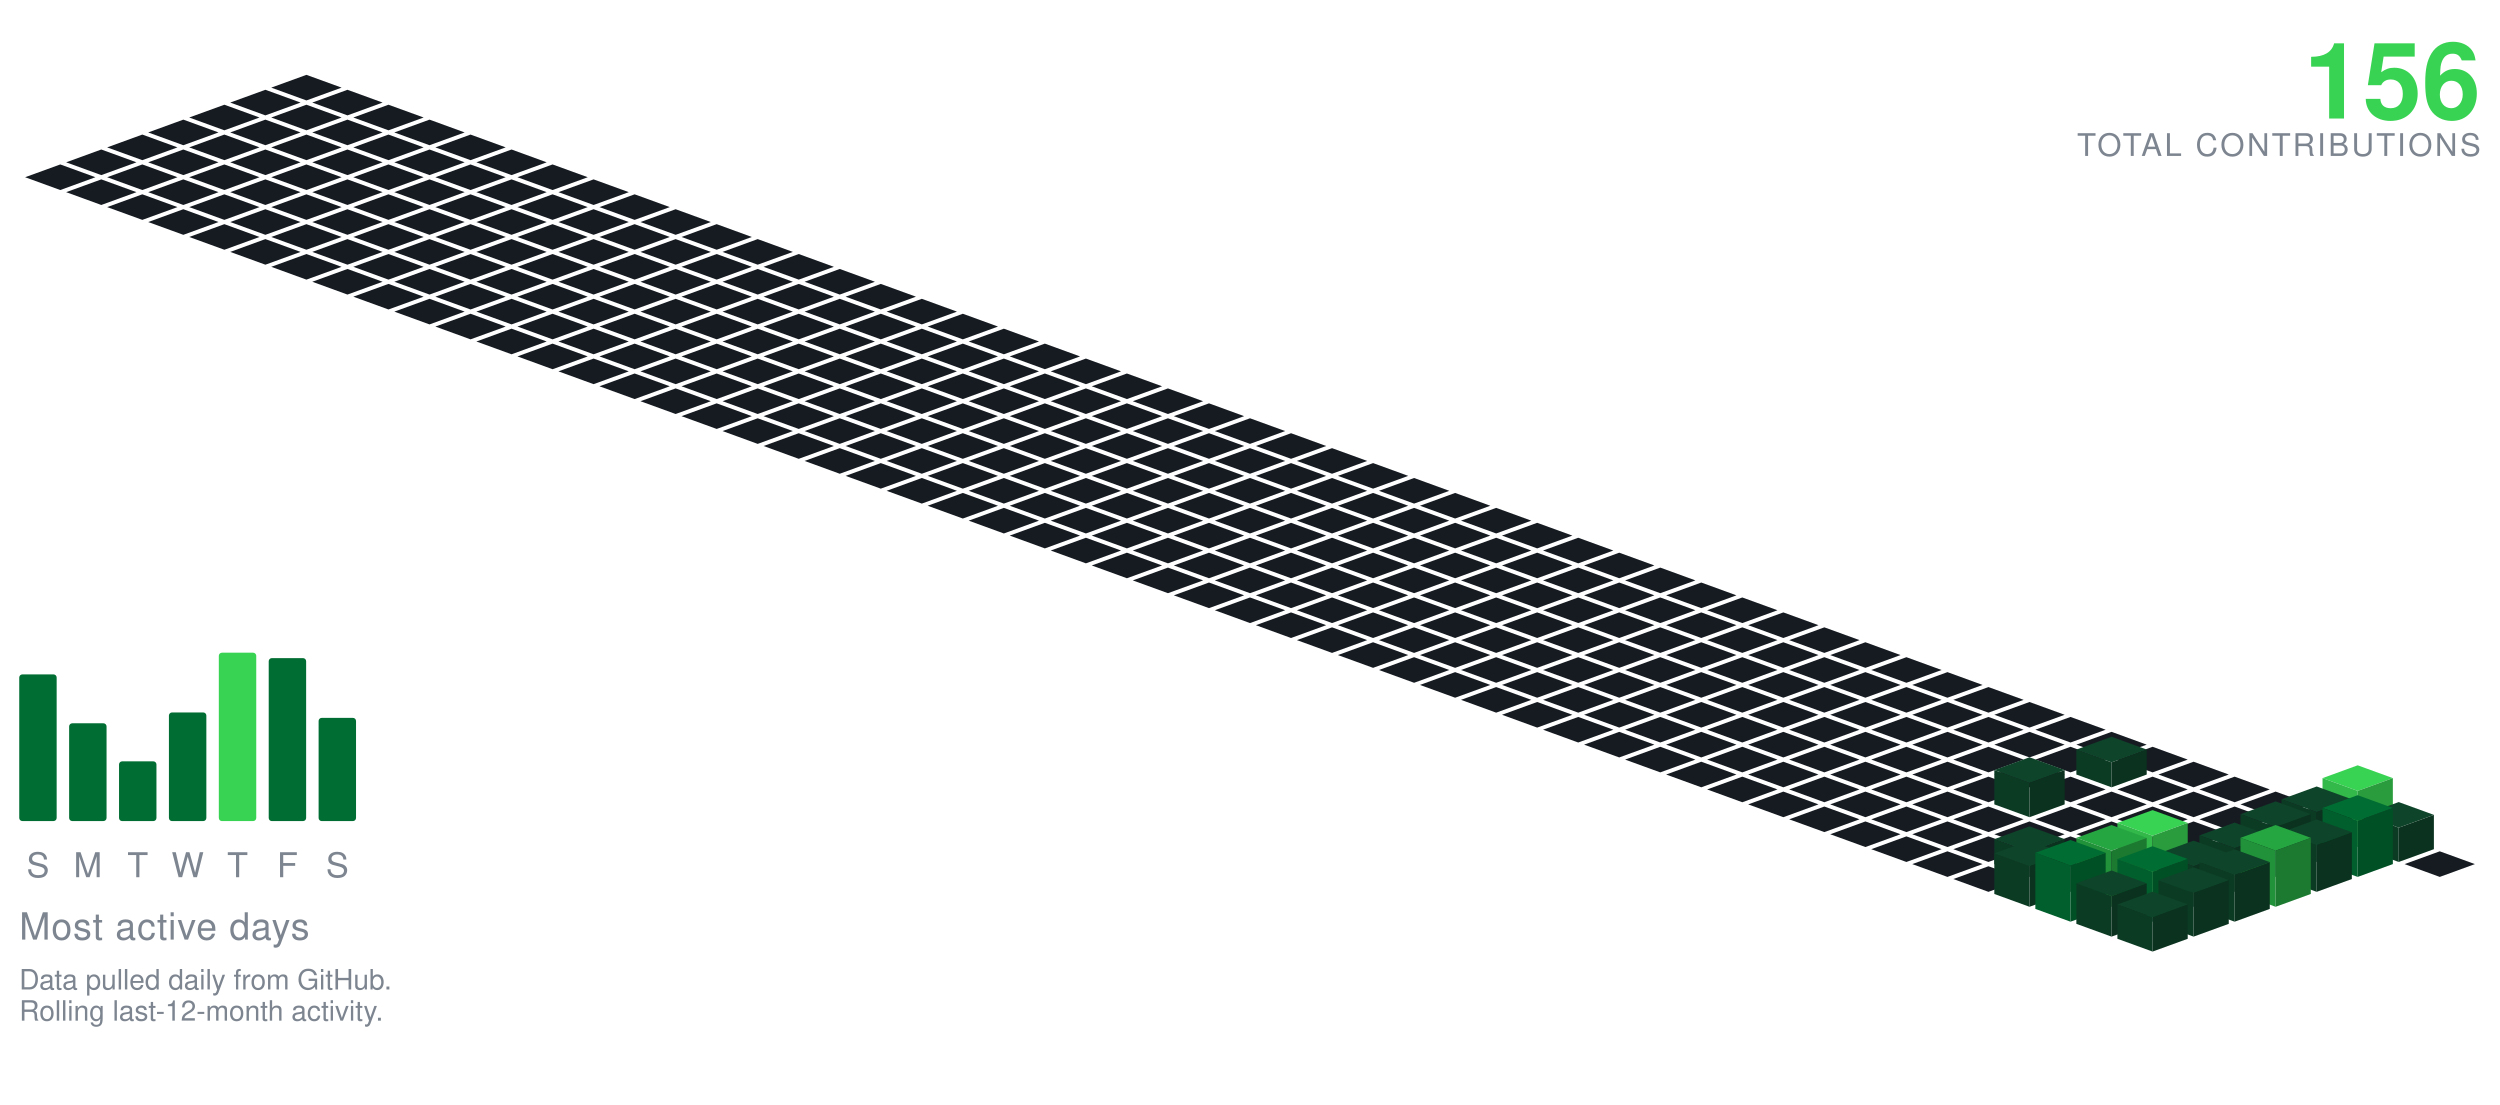
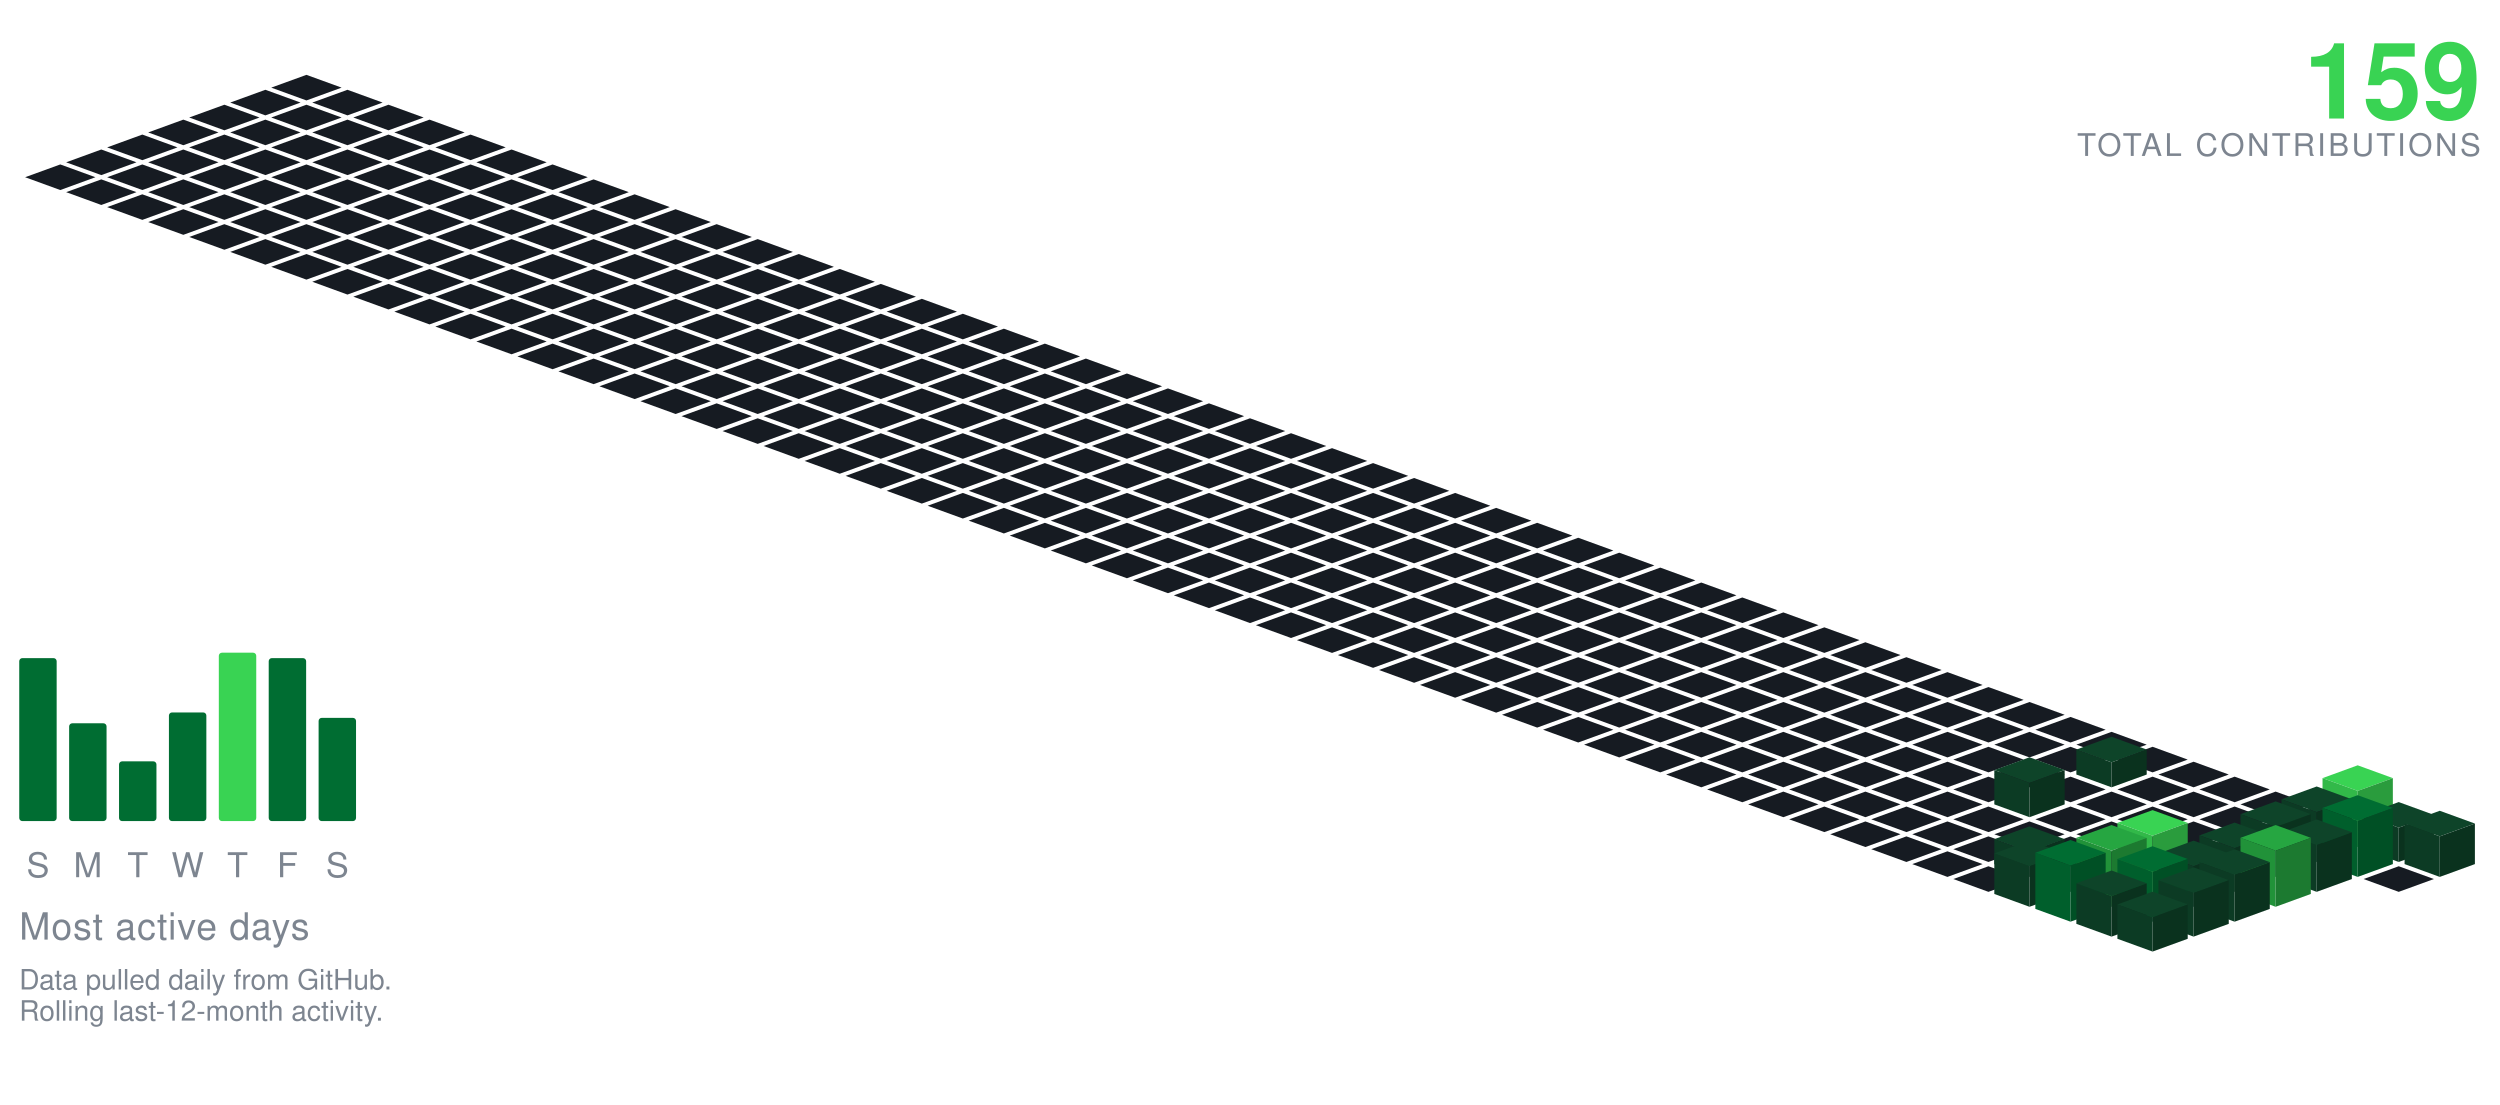
<svg xmlns="http://www.w3.org/2000/svg" viewBox="-98.09 -24.00 801.34 354.30" width="801" height="354">
  <polygon points="0.00,0.00 11.28,4.10 0.00,8.21 -11.28,4.10" fill="#161b22" />
  <polygon points="-13.16,4.79 -1.88,8.89 -13.16,13.00 -24.43,8.89" fill="#161b22" />
  <polygon points="13.16,4.79 24.43,8.89 13.16,13.00 1.88,8.89" fill="#161b22" />
  <polygon points="-26.31,9.58 -15.04,13.68 -26.31,17.79 -37.59,13.68" fill="#161b22" />
  <polygon points="0.00,9.58 11.28,13.68 0.00,17.79 -11.28,13.68" fill="#161b22" />
  <polygon points="26.31,9.58 37.59,13.68 26.31,17.79 15.04,13.68" fill="#161b22" />
  <polygon points="-39.47,14.36 -28.19,18.47 -39.47,22.57 -50.74,18.47" fill="#161b22" />
  <polygon points="-13.16,14.36 -1.88,18.47 -13.16,22.57 -24.43,18.47" fill="#161b22" />
  <polygon points="13.16,14.36 24.43,18.47 13.16,22.57 1.88,18.47" fill="#161b22" />
  <polygon points="39.47,14.36 50.74,18.47 39.47,22.57 28.19,18.47" fill="#161b22" />
  <polygon points="-52.62,19.15 -41.35,23.26 -52.62,27.36 -63.90,23.26" fill="#161b22" />
  <polygon points="-26.31,19.15 -15.04,23.26 -26.31,27.36 -37.59,23.26" fill="#161b22" />
  <polygon points="0.00,19.15 11.28,23.26 0.00,27.36 -11.28,23.26" fill="#161b22" />
  <polygon points="26.31,19.15 37.59,23.26 26.31,27.36 15.04,23.26" fill="#161b22" />
  <polygon points="52.62,19.15 63.90,23.26 52.62,27.36 41.35,23.26" fill="#161b22" />
  <polygon points="-65.78,23.94 -54.50,28.05 -65.78,32.15 -77.05,28.05" fill="#161b22" />
  <polygon points="-39.47,23.94 -28.19,28.05 -39.47,32.15 -50.74,28.05" fill="#161b22" />
  <polygon points="-13.16,23.94 -1.88,28.05 -13.16,32.15 -24.43,28.05" fill="#161b22" />
  <polygon points="13.16,23.94 24.43,28.05 13.16,32.15 1.88,28.05" fill="#161b22" />
  <polygon points="39.47,23.94 50.74,28.05 39.47,32.15 28.19,28.05" fill="#161b22" />
  <polygon points="65.78,23.94 77.05,28.05 65.78,32.15 54.50,28.05" fill="#161b22" />
  <polygon points="-78.93,28.73 -67.66,32.83 -78.93,36.94 -90.21,32.83" fill="#161b22" />
  <polygon points="-52.62,28.73 -41.35,32.83 -52.62,36.94 -63.90,32.83" fill="#161b22" />
  <polygon points="-26.31,28.73 -15.04,32.83 -26.31,36.94 -37.59,32.83" fill="#161b22" />
  <polygon points="0.00,28.73 11.28,32.83 0.00,36.94 -11.28,32.83" fill="#161b22" />
  <polygon points="26.31,28.73 37.59,32.83 26.31,36.94 15.04,32.83" fill="#161b22" />
  <polygon points="52.62,28.73 63.90,32.83 52.62,36.94 41.35,32.83" fill="#161b22" />
  <polygon points="78.93,28.73 90.21,32.83 78.93,36.94 67.66,32.83" fill="#161b22" />
  <polygon points="-65.78,33.52 -54.50,37.62 -65.78,41.73 -77.05,37.62" fill="#161b22" />
  <polygon points="-39.47,33.52 -28.19,37.62 -39.47,41.73 -50.74,37.62" fill="#161b22" />
  <polygon points="-13.16,33.52 -1.88,37.62 -13.16,41.73 -24.43,37.62" fill="#161b22" />
  <polygon points="13.16,33.52 24.43,37.62 13.16,41.73 1.88,37.62" fill="#161b22" />
  <polygon points="39.47,33.52 50.74,37.62 39.47,41.73 28.19,37.62" fill="#161b22" />
  <polygon points="65.78,33.52 77.05,37.62 65.78,41.73 54.50,37.62" fill="#161b22" />
  <polygon points="92.09,33.52 103.37,37.62 92.09,41.73 80.81,37.62" fill="#161b22" />
  <polygon points="-52.62,38.31 -41.35,42.41 -52.62,46.51 -63.90,42.41" fill="#161b22" />
  <polygon points="-26.31,38.31 -15.04,42.41 -26.31,46.51 -37.59,42.41" fill="#161b22" />
  <polygon points="0.00,38.31 11.28,42.41 0.00,46.51 -11.28,42.41" fill="#161b22" />
  <polygon points="26.31,38.31 37.59,42.41 26.31,46.51 15.04,42.41" fill="#161b22" />
  <polygon points="52.62,38.31 63.90,42.41 52.62,46.51 41.35,42.41" fill="#161b22" />
  <polygon points="78.93,38.31 90.21,42.41 78.93,46.51 67.66,42.41" fill="#161b22" />
  <polygon points="105.25,38.31 116.52,42.41 105.25,46.51 93.97,42.41" fill="#161b22" />
  <polygon points="-39.47,43.09 -28.19,47.20 -39.47,51.30 -50.74,47.20" fill="#161b22" />
  <polygon points="-13.16,43.09 -1.88,47.20 -13.16,51.30 -24.43,47.20" fill="#161b22" />
  <polygon points="13.16,43.09 24.43,47.20 13.16,51.30 1.88,47.20" fill="#161b22" />
  <polygon points="39.47,43.09 50.74,47.20 39.47,51.30 28.19,47.20" fill="#161b22" />
  <polygon points="65.78,43.09 77.05,47.20 65.78,51.30 54.50,47.20" fill="#161b22" />
  <polygon points="92.09,43.09 103.37,47.20 92.09,51.30 80.81,47.20" fill="#161b22" />
  <polygon points="118.40,43.09 129.68,47.20 118.40,51.30 107.12,47.20" fill="#161b22" />
  <polygon points="-26.31,47.88 -15.04,51.99 -26.31,56.09 -37.59,51.99" fill="#161b22" />
  <polygon points="0.00,47.88 11.28,51.99 0.00,56.09 -11.28,51.99" fill="#161b22" />
  <polygon points="26.31,47.88 37.59,51.99 26.31,56.09 15.04,51.99" fill="#161b22" />
  <polygon points="52.62,47.88 63.90,51.99 52.62,56.09 41.35,51.99" fill="#161b22" />
  <polygon points="78.93,47.88 90.21,51.99 78.93,56.09 67.66,51.99" fill="#161b22" />
  <polygon points="105.25,47.88 116.52,51.99 105.25,56.09 93.97,51.99" fill="#161b22" />
  <polygon points="131.56,47.88 142.83,51.99 131.56,56.09 120.28,51.99" fill="#161b22" />
  <polygon points="-13.16,52.67 -1.88,56.78 -13.16,60.88 -24.43,56.78" fill="#161b22" />
  <polygon points="13.16,52.67 24.43,56.78 13.16,60.88 1.88,56.78" fill="#161b22" />
  <polygon points="39.47,52.67 50.74,56.78 39.47,60.88 28.19,56.78" fill="#161b22" />
  <polygon points="65.78,52.67 77.05,56.78 65.78,60.88 54.50,56.78" fill="#161b22" />
  <polygon points="92.09,52.67 103.37,56.78 92.09,60.88 80.81,56.78" fill="#161b22" />
  <polygon points="118.40,52.67 129.68,56.78 118.40,60.88 107.12,56.78" fill="#161b22" />
  <polygon points="144.71,52.67 155.99,56.78 144.71,60.88 133.44,56.78" fill="#161b22" />
  <polygon points="0.00,57.46 11.28,61.56 0.00,65.67 -11.28,61.56" fill="#161b22" />
  <polygon points="26.31,57.46 37.59,61.56 26.31,65.67 15.04,61.56" fill="#161b22" />
  <polygon points="52.62,57.46 63.90,61.56 52.62,65.67 41.35,61.56" fill="#161b22" />
  <polygon points="78.93,57.46 90.21,61.56 78.93,65.67 67.66,61.56" fill="#161b22" />
  <polygon points="105.25,57.46 116.52,61.56 105.25,65.67 93.97,61.56" fill="#161b22" />
  <polygon points="131.56,57.46 142.83,61.56 131.56,65.67 120.28,61.56" fill="#161b22" />
  <polygon points="157.87,57.46 169.14,61.56 157.87,65.67 146.59,61.56" fill="#161b22" />
  <polygon points="13.16,62.25 24.43,66.35 13.16,70.46 1.88,66.35" fill="#161b22" />
  <polygon points="39.47,62.25 50.74,66.35 39.47,70.46 28.19,66.35" fill="#161b22" />
  <polygon points="65.78,62.25 77.05,66.35 65.78,70.46 54.50,66.35" fill="#161b22" />
  <polygon points="92.09,62.25 103.37,66.35 92.09,70.46 80.81,66.35" fill="#161b22" />
  <polygon points="118.40,62.25 129.68,66.35 118.40,70.46 107.12,66.35" fill="#161b22" />
  <polygon points="144.71,62.25 155.99,66.35 144.71,70.46 133.44,66.35" fill="#161b22" />
  <polygon points="171.02,62.25 182.30,66.35 171.02,70.46 159.75,66.35" fill="#161b22" />
  <polygon points="26.31,67.04 37.59,71.14 26.31,75.24 15.04,71.14" fill="#161b22" />
  <polygon points="52.62,67.04 63.90,71.14 52.62,75.24 41.35,71.14" fill="#161b22" />
  <polygon points="78.93,67.04 90.21,71.14 78.93,75.24 67.66,71.14" fill="#161b22" />
  <polygon points="105.25,67.04 116.52,71.14 105.25,75.24 93.97,71.14" fill="#161b22" />
  <polygon points="131.56,67.04 142.83,71.14 131.56,75.24 120.28,71.14" fill="#161b22" />
  <polygon points="157.87,67.04 169.14,71.14 157.87,75.24 146.59,71.14" fill="#161b22" />
  <polygon points="184.18,67.04 195.46,71.14 184.18,75.24 172.90,71.14" fill="#161b22" />
  <polygon points="39.47,71.82 50.74,75.93 39.47,80.03 28.19,75.93" fill="#161b22" />
  <polygon points="65.78,71.82 77.05,75.93 65.78,80.03 54.50,75.93" fill="#161b22" />
  <polygon points="92.09,71.82 103.37,75.93 92.09,80.03 80.81,75.93" fill="#161b22" />
  <polygon points="118.40,71.82 129.68,75.93 118.40,80.03 107.12,75.93" fill="#161b22" />
  <polygon points="144.71,71.82 155.99,75.93 144.71,80.03 133.44,75.93" fill="#161b22" />
  <polygon points="171.02,71.82 182.30,75.93 171.02,80.03 159.75,75.93" fill="#161b22" />
  <polygon points="197.34,71.82 208.61,75.93 197.34,80.03 186.06,75.93" fill="#161b22" />
  <polygon points="52.62,76.61 63.90,80.72 52.62,84.82 41.35,80.72" fill="#161b22" />
  <polygon points="78.93,76.61 90.21,80.72 78.93,84.82 67.66,80.72" fill="#161b22" />
  <polygon points="105.25,76.61 116.52,80.72 105.25,84.82 93.97,80.72" fill="#161b22" />
  <polygon points="131.56,76.61 142.83,80.72 131.56,84.82 120.28,80.72" fill="#161b22" />
  <polygon points="157.87,76.61 169.14,80.72 157.87,84.82 146.59,80.72" fill="#161b22" />
  <polygon points="184.18,76.61 195.46,80.72 184.18,84.82 172.90,80.72" fill="#161b22" />
  <polygon points="210.49,76.61 221.77,80.72 210.49,84.82 199.21,80.72" fill="#161b22" />
  <polygon points="65.78,81.40 77.05,85.51 65.78,89.61 54.50,85.51" fill="#161b22" />
  <polygon points="92.09,81.40 103.37,85.51 92.09,89.61 80.81,85.51" fill="#161b22" />
  <polygon points="118.40,81.40 129.68,85.51 118.40,89.61 107.12,85.51" fill="#161b22" />
  <polygon points="144.71,81.40 155.99,85.51 144.71,89.61 133.44,85.51" fill="#161b22" />
  <polygon points="171.02,81.40 182.30,85.51 171.02,89.61 159.75,85.51" fill="#161b22" />
  <polygon points="197.34,81.40 208.61,85.51 197.34,89.61 186.06,85.51" fill="#161b22" />
  <polygon points="223.65,81.40 234.92,85.51 223.65,89.61 212.37,85.51" fill="#161b22" />
  <polygon points="78.93,86.19 90.21,90.29 78.93,94.40 67.66,90.29" fill="#161b22" />
  <polygon points="105.25,86.19 116.52,90.29 105.25,94.40 93.97,90.29" fill="#161b22" />
  <polygon points="131.56,86.19 142.83,90.29 131.56,94.40 120.28,90.29" fill="#161b22" />
  <polygon points="157.87,86.19 169.14,90.29 157.87,94.40 146.59,90.29" fill="#161b22" />
  <polygon points="184.18,86.19 195.46,90.29 184.18,94.40 172.90,90.29" fill="#161b22" />
  <polygon points="210.49,86.19 221.77,90.29 210.49,94.40 199.21,90.29" fill="#161b22" />
  <polygon points="236.80,86.19 248.08,90.29 236.80,94.40 225.53,90.29" fill="#161b22" />
  <polygon points="92.09,90.98 103.37,95.08 92.09,99.19 80.81,95.08" fill="#161b22" />
  <polygon points="118.40,90.98 129.68,95.08 118.40,99.19 107.12,95.08" fill="#161b22" />
  <polygon points="144.71,90.98 155.99,95.08 144.71,99.19 133.44,95.08" fill="#161b22" />
  <polygon points="171.02,90.98 182.30,95.08 171.02,99.19 159.75,95.08" fill="#161b22" />
  <polygon points="197.34,90.98 208.61,95.08 197.34,99.19 186.06,95.08" fill="#161b22" />
  <polygon points="223.65,90.98 234.92,95.08 223.65,99.19 212.37,95.08" fill="#161b22" />
  <polygon points="249.96,90.98 261.23,95.08 249.96,99.19 238.68,95.08" fill="#161b22" />
  <polygon points="105.25,95.77 116.52,99.87 105.25,103.97 93.97,99.87" fill="#161b22" />
  <polygon points="131.56,95.77 142.83,99.87 131.56,103.97 120.28,99.87" fill="#161b22" />
  <polygon points="157.87,95.77 169.14,99.87 157.87,103.97 146.59,99.87" fill="#161b22" />
  <polygon points="184.18,95.77 195.46,99.87 184.18,103.97 172.90,99.87" fill="#161b22" />
  <polygon points="210.49,95.77 221.77,99.87 210.49,103.97 199.21,99.87" fill="#161b22" />
  <polygon points="236.80,95.77 248.08,99.87 236.80,103.97 225.53,99.87" fill="#161b22" />
  <polygon points="263.11,95.77 274.39,99.87 263.11,103.97 251.84,99.87" fill="#161b22" />
  <polygon points="118.40,100.55 129.68,104.66 118.40,108.76 107.12,104.66" fill="#161b22" />
  <polygon points="144.71,100.55 155.99,104.66 144.71,108.76 133.44,104.66" fill="#161b22" />
  <polygon points="171.02,100.55 182.30,104.66 171.02,108.76 159.75,104.66" fill="#161b22" />
  <polygon points="197.34,100.55 208.61,104.66 197.34,108.76 186.06,104.66" fill="#161b22" />
  <polygon points="223.65,100.55 234.92,104.66 223.65,108.76 212.37,104.66" fill="#161b22" />
  <polygon points="249.96,100.55 261.23,104.66 249.96,108.76 238.68,104.66" fill="#161b22" />
  <polygon points="276.27,100.55 287.55,104.66 276.27,108.76 264.99,104.66" fill="#161b22" />
  <polygon points="131.56,105.34 142.83,109.45 131.56,113.55 120.28,109.45" fill="#161b22" />
  <polygon points="157.87,105.34 169.14,109.45 157.87,113.55 146.59,109.45" fill="#161b22" />
  <polygon points="184.18,105.34 195.46,109.45 184.18,113.55 172.90,109.45" fill="#161b22" />
  <polygon points="210.49,105.34 221.77,109.45 210.49,113.55 199.21,109.45" fill="#161b22" />
  <polygon points="236.80,105.34 248.08,109.45 236.80,113.55 225.53,109.45" fill="#161b22" />
  <polygon points="263.11,105.34 274.39,109.45 263.11,113.55 251.84,109.45" fill="#161b22" />
  <polygon points="289.43,105.34 300.70,109.45 289.43,113.55 278.15,109.45" fill="#161b22" />
  <polygon points="144.71,110.13 155.99,114.23 144.71,118.34 133.44,114.23" fill="#161b22" />
  <polygon points="171.02,110.13 182.30,114.23 171.02,118.34 159.75,114.23" fill="#161b22" />
  <polygon points="197.34,110.13 208.61,114.23 197.34,118.34 186.06,114.23" fill="#161b22" />
  <polygon points="223.65,110.13 234.92,114.23 223.65,118.34 212.37,114.23" fill="#161b22" />
  <polygon points="249.96,110.13 261.23,114.23 249.96,118.34 238.68,114.23" fill="#161b22" />
  <polygon points="276.27,110.13 287.55,114.23 276.27,118.34 264.99,114.23" fill="#161b22" />
  <polygon points="302.58,110.13 313.86,114.23 302.58,118.34 291.30,114.23" fill="#161b22" />
  <polygon points="157.87,114.92 169.14,119.02 157.87,123.13 146.59,119.02" fill="#161b22" />
  <polygon points="184.18,114.92 195.46,119.02 184.18,123.13 172.90,119.02" fill="#161b22" />
  <polygon points="210.49,114.92 221.77,119.02 210.49,123.13 199.21,119.02" fill="#161b22" />
  <polygon points="236.80,114.92 248.08,119.02 236.80,123.13 225.53,119.02" fill="#161b22" />
  <polygon points="263.11,114.92 274.39,119.02 263.11,123.13 251.84,119.02" fill="#161b22" />
  <polygon points="289.43,114.92 300.70,119.02 289.43,123.13 278.15,119.02" fill="#161b22" />
  <polygon points="315.74,114.92 327.01,119.02 315.74,123.13 304.46,119.02" fill="#161b22" />
  <polygon points="171.02,119.71 182.30,123.81 171.02,127.92 159.75,123.81" fill="#161b22" />
  <polygon points="197.34,119.71 208.61,123.81 197.34,127.92 186.06,123.81" fill="#161b22" />
  <polygon points="223.65,119.71 234.92,123.81 223.65,127.92 212.37,123.81" fill="#161b22" />
  <polygon points="249.96,119.71 261.23,123.81 249.96,127.92 238.68,123.81" fill="#161b22" />
  <polygon points="276.27,119.71 287.55,123.81 276.27,127.92 264.99,123.81" fill="#161b22" />
  <polygon points="302.58,119.71 313.86,123.81 302.58,127.92 291.30,123.81" fill="#161b22" />
  <polygon points="328.89,119.71 340.17,123.81 328.89,127.92 317.62,123.81" fill="#161b22" />
  <polygon points="184.18,124.50 195.46,128.60 184.18,132.70 172.90,128.60" fill="#161b22" />
  <polygon points="210.49,124.50 221.77,128.60 210.49,132.70 199.21,128.60" fill="#161b22" />
  <polygon points="236.80,124.50 248.08,128.60 236.80,132.70 225.53,128.60" fill="#161b22" />
  <polygon points="263.11,124.50 274.39,128.60 263.11,132.70 251.84,128.60" fill="#161b22" />
  <polygon points="289.43,124.50 300.70,128.60 289.43,132.70 278.15,128.60" fill="#161b22" />
  <polygon points="315.74,124.50 327.01,128.60 315.74,132.70 304.46,128.60" fill="#161b22" />
  <polygon points="342.05,124.50 353.32,128.60 342.05,132.70 330.77,128.60" fill="#161b22" />
  <polygon points="197.34,129.28 208.61,133.39 197.34,137.49 186.06,133.39" fill="#161b22" />
  <polygon points="223.65,129.28 234.92,133.39 223.65,137.49 212.37,133.39" fill="#161b22" />
  <polygon points="249.96,129.28 261.23,133.39 249.96,137.49 238.68,133.39" fill="#161b22" />
  <polygon points="276.27,129.28 287.55,133.39 276.27,137.49 264.99,133.39" fill="#161b22" />
  <polygon points="302.58,129.28 313.86,133.39 302.58,137.49 291.30,133.39" fill="#161b22" />
  <polygon points="328.89,129.28 340.17,133.39 328.89,137.49 317.62,133.39" fill="#161b22" />
  <polygon points="355.20,129.28 366.48,133.39 355.20,137.49 343.93,133.39" fill="#161b22" />
  <polygon points="210.49,134.07 221.77,138.18 210.49,142.28 199.21,138.18" fill="#161b22" />
  <polygon points="236.80,134.07 248.08,138.18 236.80,142.28 225.53,138.18" fill="#161b22" />
  <polygon points="263.11,134.07 274.39,138.18 263.11,142.28 251.84,138.18" fill="#161b22" />
  <polygon points="289.43,134.07 300.70,138.18 289.43,142.28 278.15,138.18" fill="#161b22" />
  <polygon points="315.74,134.07 327.01,138.18 315.74,142.28 304.46,138.18" fill="#161b22" />
  <polygon points="342.05,134.07 353.32,138.18 342.05,142.28 330.77,138.18" fill="#161b22" />
  <polygon points="368.36,134.07 379.64,138.18 368.36,142.28 357.08,138.18" fill="#161b22" />
  <polygon points="223.65,138.86 234.92,142.96 223.65,147.07 212.37,142.96" fill="#161b22" />
  <polygon points="249.96,138.86 261.23,142.96 249.96,147.07 238.68,142.96" fill="#161b22" />
  <polygon points="276.27,138.86 287.55,142.96 276.27,147.07 264.99,142.96" fill="#161b22" />
  <polygon points="302.58,138.86 313.86,142.96 302.58,147.07 291.30,142.96" fill="#161b22" />
  <polygon points="328.89,138.86 340.17,142.96 328.89,147.07 317.62,142.96" fill="#161b22" />
  <polygon points="355.20,138.86 366.48,142.96 355.20,147.07 343.93,142.96" fill="#161b22" />
  <polygon points="381.52,138.86 392.79,142.96 381.52,147.07 370.24,142.96" fill="#161b22" />
  <polygon points="236.80,143.65 248.08,147.75 236.80,151.86 225.53,147.75" fill="#161b22" />
  <polygon points="263.11,143.65 274.39,147.75 263.11,151.86 251.84,147.75" fill="#161b22" />
  <polygon points="289.43,143.65 300.70,147.75 289.43,151.86 278.15,147.75" fill="#161b22" />
  <polygon points="315.74,143.65 327.01,147.75 315.74,151.86 304.46,147.75" fill="#161b22" />
  <polygon points="342.05,143.65 353.32,147.75 342.05,151.86 330.77,147.75" fill="#161b22" />
  <polygon points="368.36,143.65 379.64,147.75 368.36,151.86 357.08,147.75" fill="#161b22" />
  <polygon points="394.67,143.65 405.95,147.75 394.67,151.86 383.39,147.75" fill="#161b22" />
  <polygon points="249.96,148.44 261.23,152.54 249.96,156.65 238.68,152.54" fill="#161b22" />
  <polygon points="276.27,148.44 287.55,152.54 276.27,156.65 264.99,152.54" fill="#161b22" />
  <polygon points="302.58,148.44 313.86,152.54 302.58,156.65 291.30,152.54" fill="#161b22" />
  <polygon points="328.89,148.44 340.17,152.54 328.89,156.65 317.62,152.54" fill="#161b22" />
  <polygon points="355.20,148.44 366.48,152.54 355.20,156.65 343.93,152.54" fill="#161b22" />
  <polygon points="381.52,148.44 392.79,152.54 381.52,156.65 370.24,152.54" fill="#161b22" />
  <polygon points="407.83,148.44 419.10,152.54 407.83,156.65 396.55,152.54" fill="#161b22" />
  <polygon points="263.11,153.23 274.39,157.33 263.11,161.43 251.84,157.33" fill="#161b22" />
  <polygon points="289.43,153.23 300.70,157.33 289.43,161.43 278.15,157.33" fill="#161b22" />
  <polygon points="315.74,153.23 327.01,157.33 315.74,161.43 304.46,157.33" fill="#161b22" />
  <polygon points="342.05,153.23 353.32,157.33 342.05,161.43 330.77,157.33" fill="#161b22" />
  <polygon points="368.36,153.23 379.64,157.33 368.36,161.43 357.08,157.33" fill="#161b22" />
  <polygon points="394.67,153.23 405.95,157.33 394.67,161.43 383.39,157.33" fill="#161b22" />
  <polygon points="420.98,153.23 432.26,157.33 420.98,161.43 409.71,157.33" fill="#161b22" />
  <polygon points="276.27,158.01 287.55,162.12 276.27,166.22 264.99,162.12" fill="#161b22" />
  <polygon points="302.58,158.01 313.86,162.12 302.58,166.22 291.30,162.12" fill="#161b22" />
  <polygon points="328.89,158.01 340.17,162.12 328.89,166.22 317.62,162.12" fill="#161b22" />
  <polygon points="355.20,158.01 366.48,162.12 355.20,166.22 343.93,162.12" fill="#161b22" />
  <polygon points="381.52,158.01 392.79,162.12 381.52,166.22 370.24,162.12" fill="#161b22" />
  <polygon points="407.83,158.01 419.10,162.12 407.83,166.22 396.55,162.12" fill="#161b22" />
  <polygon points="434.14,158.01 445.41,162.12 434.14,166.22 422.86,162.12" fill="#161b22" />
  <polygon points="289.43,162.80 300.70,166.91 289.43,171.01 278.15,166.91" fill="#161b22" />
  <polygon points="315.74,162.80 327.01,166.91 315.74,171.01 304.46,166.91" fill="#161b22" />
  <polygon points="342.05,162.80 353.32,166.91 342.05,171.01 330.77,166.91" fill="#161b22" />
  <polygon points="368.36,162.80 379.64,166.91 368.36,171.01 357.08,166.91" fill="#161b22" />
  <polygon points="394.67,162.80 405.95,166.91 394.67,171.01 383.39,166.91" fill="#161b22" />
  <polygon points="420.98,162.80 432.26,166.91 420.98,171.01 409.71,166.91" fill="#161b22" />
  <polygon points="447.29,162.80 458.57,166.91 447.29,171.01 436.02,166.91" fill="#161b22" />
  <polygon points="302.58,167.59 313.86,171.69 302.58,175.80 291.30,171.69" fill="#161b22" />
  <polygon points="328.89,167.59 340.17,171.69 328.89,175.80 317.62,171.69" fill="#161b22" />
  <polygon points="355.20,167.59 366.48,171.69 355.20,175.80 343.93,171.69" fill="#161b22" />
  <polygon points="381.52,167.59 392.79,171.69 381.52,175.80 370.24,171.69" fill="#161b22" />
  <polygon points="407.83,167.59 419.10,171.69 407.83,175.80 396.55,171.69" fill="#161b22" />
  <polygon points="434.14,167.59 445.41,171.69 434.14,175.80 422.86,171.69" fill="#161b22" />
  <polygon points="460.45,167.59 471.73,171.69 460.45,175.80 449.17,171.69" fill="#161b22" />
  <polygon points="315.74,172.38 327.01,176.48 315.74,180.59 304.46,176.48" fill="#161b22" />
  <polygon points="342.05,172.38 353.32,176.48 342.05,180.59 330.77,176.48" fill="#161b22" />
  <polygon points="368.36,172.38 379.64,176.48 368.36,180.59 357.08,176.48" fill="#161b22" />
  <polygon points="394.67,172.38 405.95,176.48 394.67,180.59 383.39,176.48" fill="#161b22" />
  <polygon points="420.98,172.38 432.26,176.48 420.98,180.59 409.71,176.48" fill="#161b22" />
  <polygon points="447.29,172.38 458.57,176.48 447.29,180.59 436.02,176.48" fill="#161b22" />
  <polygon points="473.61,172.38 484.88,176.48 473.61,180.59 462.33,176.48" fill="#161b22" />
  <polygon points="328.89,177.17 340.17,181.27 328.89,185.37 317.62,181.27" fill="#161b22" />
  <polygon points="355.20,177.17 366.48,181.27 355.20,185.37 343.93,181.27" fill="#161b22" />
  <polygon points="381.52,177.17 392.79,181.27 381.52,185.37 370.24,181.27" fill="#161b22" />
  <polygon points="407.83,177.17 419.10,181.27 407.83,185.37 396.55,181.27" fill="#161b22" />
  <polygon points="434.14,177.17 445.41,181.27 434.14,185.37 422.86,181.27" fill="#161b22" />
  <polygon points="460.45,177.17 471.73,181.27 460.45,185.37 449.17,181.27" fill="#161b22" />
  <polygon points="486.76,177.17 498.04,181.27 486.76,185.37 475.48,181.27" fill="#161b22" />
  <polygon points="342.05,181.95 353.32,186.06 342.05,190.16 330.77,186.06" fill="#161b22" />
  <polygon points="368.36,181.95 379.64,186.06 368.36,190.16 357.08,186.06" fill="#161b22" />
  <polygon points="394.67,181.95 405.95,186.06 394.67,190.16 383.39,186.06" fill="#161b22" />
  <polygon points="420.98,181.95 432.26,186.06 420.98,190.16 409.71,186.06" fill="#161b22" />
  <polygon points="447.29,181.95 458.57,186.06 447.29,190.16 436.02,186.06" fill="#161b22" />
  <polygon points="473.61,181.95 484.88,186.06 473.61,190.16 462.33,186.06" fill="#161b22" />
  <polygon points="499.92,181.95 511.19,186.06 499.92,190.16 488.64,186.06" fill="#161b22" />
  <polygon points="355.20,186.74 366.48,190.85 355.20,194.95 343.93,190.85" fill="#161b22" />
  <polygon points="381.52,186.74 392.79,190.85 381.52,194.95 370.24,190.85" fill="#161b22" />
  <polygon points="407.83,186.74 419.10,190.85 407.83,194.95 396.55,190.85" fill="#161b22" />
  <polygon points="434.14,186.74 445.41,190.85 434.14,194.95 422.86,190.85" fill="#161b22" />
  <polygon points="460.45,186.74 471.73,190.85 460.45,194.95 449.17,190.85" fill="#161b22" />
  <polygon points="486.76,186.74 498.04,190.85 486.76,194.95 475.48,190.85" fill="#161b22" />
  <polygon points="513.07,186.74 524.35,190.85 513.07,194.95 501.80,190.85" fill="#161b22" />
  <polygon points="368.36,191.53 379.64,195.64 368.36,199.74 357.08,195.64" fill="#161b22" />
  <polygon points="394.67,191.53 405.95,195.64 394.67,199.74 383.39,195.64" fill="#161b22" />
  <polygon points="420.98,191.53 432.26,195.64 420.98,199.74 409.71,195.64" fill="#161b22" />
  <polygon points="447.29,191.53 458.57,195.64 447.29,199.74 436.02,195.64" fill="#161b22" />
  <polygon points="473.61,191.53 484.88,195.64 473.61,199.74 462.33,195.64" fill="#161b22" />
  <polygon points="499.92,191.53 511.19,195.64 499.92,199.74 488.64,195.64" fill="#161b22" />
  <polygon points="526.23,191.53 537.50,195.64 526.23,199.74 514.95,195.64" fill="#161b22" />
  <polygon points="381.52,196.32 392.79,200.42 381.52,204.53 370.24,200.42" fill="#161b22" />
  <polygon points="407.83,196.32 419.10,200.42 407.83,204.53 396.55,200.42" fill="#161b22" />
  <polygon points="434.14,196.32 445.41,200.42 434.14,204.53 422.86,200.42" fill="#161b22" />
  <polygon points="460.45,196.32 471.73,200.42 460.45,204.53 449.17,200.42" fill="#161b22" />
  <polygon points="486.76,196.32 498.04,200.42 486.76,204.53 475.48,200.42" fill="#161b22" />
  <polygon points="513.07,196.32 524.35,200.42 513.07,204.53 501.80,200.42" fill="#161b22" />
  <polygon points="539.38,196.32 550.66,200.42 539.38,204.53 528.11,200.42" fill="#161b22" />
  <polygon points="394.67,201.11 405.95,205.21 394.67,209.32 383.39,205.21" fill="#161b22" />
  <polygon points="420.98,201.11 432.26,205.21 420.98,209.32 409.71,205.21" fill="#161b22" />
  <polygon points="447.29,201.11 458.57,205.21 447.29,209.32 436.02,205.21" fill="#161b22" />
  <polygon points="473.61,201.11 484.88,205.21 473.61,209.32 462.33,205.21" fill="#161b22" />
  <polygon points="499.92,201.11 511.19,205.21 499.92,209.32 488.64,205.21" fill="#161b22" />
  <polygon points="526.23,201.11 537.50,205.21 526.23,209.32 514.95,205.21" fill="#161b22" />
  <polygon points="552.54,201.11 563.82,205.21 552.54,209.32 541.26,205.21" fill="#161b22" />
  <polygon points="407.83,205.90 419.10,210.00 407.83,214.10 396.55,210.00" fill="#161b22" />
  <polygon points="434.14,205.90 445.41,210.00 434.14,214.10 422.86,210.00" fill="#161b22" />
  <polygon points="460.45,205.90 471.73,210.00 460.45,214.10 449.17,210.00" fill="#161b22" />
  <polygon points="486.76,205.90 498.04,210.00 486.76,214.10 475.48,210.00" fill="#161b22" />
  <polygon points="513.07,205.90 524.35,210.00 513.07,214.10 501.80,210.00" fill="#161b22" />
  <polygon points="539.38,205.90 550.66,210.00 539.38,214.10 528.11,210.00" fill="#161b22" />
  <polygon points="565.69,205.90 576.97,210.00 565.69,214.10 554.42,210.00" fill="#161b22" />
  <polygon points="420.98,210.68 432.26,214.79 420.98,218.89 409.71,214.79" fill="#161b22" />
  <polygon points="447.29,210.68 458.57,214.79 447.29,218.89 436.02,214.79" fill="#161b22" />
  <polygon points="473.61,210.68 484.88,214.79 473.61,218.89 462.33,214.79" fill="#161b22" />
  <polygon points="499.92,210.68 511.19,214.79 499.92,218.89 488.64,214.79" fill="#161b22" />
  <polygon points="526.23,210.68 537.50,214.79 526.23,218.89 514.95,214.79" fill="#161b22" />
  <polygon points="552.54,210.68 563.82,214.79 552.54,218.89 541.26,214.79" fill="#161b22" />
  <polygon points="578.85,210.68 590.13,214.79 578.85,218.89 567.57,214.79" fill="#161b22" />
  <polygon points="434.14,215.47 445.41,219.58 434.14,223.68 422.86,219.58" fill="#161b22" />
  <polygon points="460.45,215.47 471.73,219.58 460.45,223.68 449.17,219.58" fill="#161b22" />
  <polygon points="486.76,215.47 498.04,219.58 486.76,223.68 475.48,219.58" fill="#161b22" />
  <polygon points="513.07,215.47 524.35,219.58 513.07,223.68 501.80,219.58" fill="#161b22" />
  <polygon points="539.38,215.47 550.66,219.58 539.38,223.68 528.11,219.58" fill="#161b22" />
  <polygon points="565.69,215.47 576.97,219.58 565.69,223.68 554.42,219.58" fill="#161b22" />
  <polygon points="592.01,215.47 603.28,219.58 592.01,223.68 580.73,219.58" fill="#161b22" />
  <polygon points="447.29,220.26 458.57,224.37 447.29,228.47 436.02,224.37" fill="#161b22" />
  <polygon points="473.61,220.26 484.88,224.37 473.61,228.47 462.33,224.37" fill="#161b22" />
  <polygon points="499.92,220.26 511.19,224.37 499.92,228.47 488.64,224.37" fill="#161b22" />
  <polygon points="526.23,220.26 537.50,224.37 526.23,228.47 514.95,224.37" fill="#161b22" />
  <polygon points="552.54,220.26 563.82,224.37 552.54,228.47 541.26,224.37" fill="#161b22" />
  <polygon points="605.16,220.26 616.44,224.37 605.16,228.47 593.89,224.37" fill="#161b22" />
  <polygon points="578.85,212.26 590.13,216.37 578.85,220.47 567.57,216.37" fill="#0e4429" />
  <polygon points="567.57,224.37 567.57,216.37 578.85,220.47 578.85,228.47" fill="#0c3b24" />
  <polygon points="578.85,228.47 578.85,220.47 590.13,216.37 590.13,224.37" fill="#0a321e" />
  <polygon points="460.45,225.05 471.73,229.15 460.45,233.26 449.17,229.15" fill="#161b22" />
  <polygon points="486.76,225.05 498.04,229.15 486.76,233.26 475.48,229.15" fill="#161b22" />
  <polygon points="513.07,225.05 524.35,229.15 513.07,233.26 501.80,229.15" fill="#161b22" />
  <polygon points="539.38,225.05 550.66,229.15 539.38,233.26 528.11,229.15" fill="#161b22" />
  <polygon points="565.69,225.05 576.97,229.15 565.69,233.26 554.42,229.15" fill="#161b22" />
  <polygon points="592.01,225.05 603.28,229.15 592.01,233.26 580.73,229.15" fill="#161b22" />
  <polygon points="618.32,225.05 629.59,229.15 618.32,233.26 607.04,229.15" fill="#161b22" />
  <polygon points="473.61,229.84 484.88,233.94 473.61,238.05 462.33,233.94" fill="#161b22" />
  <polygon points="499.92,229.84 511.19,233.94 499.92,238.05 488.64,233.94" fill="#161b22" />
  <polygon points="526.23,229.84 537.50,233.94 526.23,238.05 514.95,233.94" fill="#161b22" />
  <polygon points="578.85,229.84 590.13,233.94 578.85,238.05 567.57,233.94" fill="#161b22" />
  <polygon points="605.16,229.84 616.44,233.94 605.16,238.05 593.89,233.94" fill="#161b22" />
  <polygon points="631.47,229.84 642.75,233.94 631.47,238.05 620.20,233.94" fill="#161b22" />
  <polygon points="552.54,218.84 563.82,222.94 552.54,227.05 541.26,222.94" fill="#0e4429" />
  <polygon points="541.26,233.94 541.26,222.94 552.54,227.05 552.54,238.05" fill="#0c3b24" />
  <polygon points="552.54,238.05 552.54,227.05 563.82,222.94 563.82,233.94" fill="#0a321e" />
  <polygon points="486.76,234.63 498.04,238.73 486.76,242.83 475.48,238.73" fill="#161b22" />
  <polygon points="513.07,234.63 524.35,238.73 513.07,242.83 501.80,238.73" fill="#161b22" />
  <polygon points="539.38,234.63 550.66,238.73 539.38,242.83 528.11,238.73" fill="#161b22" />
  <polygon points="565.69,234.63 576.97,238.73 565.69,242.83 554.42,238.73" fill="#161b22" />
  <polygon points="592.01,234.63 603.28,238.73 592.01,242.83 580.73,238.73" fill="#161b22" />
  <polygon points="618.32,234.63 629.59,238.73 618.32,242.83 607.04,238.73" fill="#161b22" />
  <polygon points="644.63,234.63 655.91,238.73 644.63,242.83 633.35,238.73" fill="#161b22" />
  <polygon points="499.92,239.41 511.19,243.52 499.92,247.62 488.64,243.52" fill="#161b22" />
  <polygon points="526.23,239.41 537.50,243.52 526.23,247.62 514.95,243.52" fill="#161b22" />
  <polygon points="552.54,239.41 563.82,243.52 552.54,247.62 541.26,243.52" fill="#161b22" />
  <polygon points="578.85,239.41 590.13,243.52 578.85,247.62 567.57,243.52" fill="#161b22" />
  <polygon points="605.16,239.41 616.44,243.52 605.16,247.62 593.89,243.52" fill="#161b22" />
  <polygon points="631.47,239.41 642.75,243.52 631.47,247.62 620.20,243.52" fill="#161b22" />
  <polygon points="657.78,221.41 669.06,225.52 657.78,229.62 646.51,225.52" fill="#39d353" />
  <polygon points="646.51,243.52 646.51,225.52 657.78,229.62 657.78,247.62" fill="#32b949" />
  <polygon points="657.78,247.62 657.78,229.62 669.06,225.52 669.06,243.52" fill="#2a9c3d" />
  <polygon points="513.07,244.20 524.35,248.31 513.07,252.41 501.80,248.31" fill="#161b22" />
  <polygon points="539.38,244.20 550.66,248.31 539.38,252.41 528.11,248.31" fill="#161b22" />
  <polygon points="565.69,244.20 576.97,248.31 565.69,252.41 554.42,248.31" fill="#161b22" />
  <polygon points="592.01,244.20 603.28,248.31 592.01,252.41 580.73,248.31" fill="#161b22" />
  <polygon points="618.32,244.20 629.59,248.31 618.32,252.41 607.04,248.31" fill="#161b22" />
  <polygon points="644.63,228.20 655.91,232.31 644.63,236.41 633.35,232.31" fill="#0e4429" />
  <polygon points="633.35,248.31 633.35,232.31 644.63,236.41 644.63,252.41" fill="#0c3b24" />
  <polygon points="644.63,252.41 644.63,236.41 655.91,232.31 655.91,248.31" fill="#0a321e" />
  <polygon points="670.94,233.20 682.22,237.31 670.94,241.41 659.66,237.31" fill="#0e4429" />
  <polygon points="659.66,248.31 659.66,237.31 670.94,241.41 670.94,252.41" fill="#0c3b24" />
  <polygon points="670.94,252.41 670.94,241.41 682.22,237.31 682.22,248.31" fill="#0a321e" />
  <polygon points="526.23,248.99 537.50,253.09 526.23,257.20 514.95,253.09" fill="#161b22" />
  <polygon points="578.85,248.99 590.13,253.09 578.85,257.20 567.57,253.09" fill="#161b22" />
  <polygon points="605.16,248.99 616.44,253.09 605.16,257.20 593.89,253.09" fill="#161b22" />
-   <polygon points="684.10,248.99 695.37,253.09 684.10,257.20 672.82,253.09" fill="#161b22" />
  <polygon points="552.54,240.99 563.82,245.09 552.54,249.20 541.26,245.09" fill="#0e4429" />
  <polygon points="541.26,253.09 541.26,245.09 552.54,249.20 552.54,257.20" fill="#0c3b24" />
  <polygon points="552.54,257.20 552.54,249.20 563.82,245.09 563.82,253.09" fill="#0a321e" />
  <polygon points="631.47,232.99 642.75,237.09 631.47,241.20 620.20,237.09" fill="#0e4429" />
  <polygon points="620.20,253.09 620.20,237.09 631.47,241.20 631.47,257.20" fill="#0c3b24" />
  <polygon points="631.47,257.20 631.47,241.20 642.75,237.09 642.75,253.09" fill="#0a321e" />
+   <polygon points="684.10,235.99 695.37,240.09 684.10,244.20 672.82,240.09" fill="#0e4429" />
+   <polygon points="672.82,253.09 672.82,240.09 684.10,244.20 684.10,257.20" fill="#0c3b24" />
+   <polygon points="684.10,257.20 684.10,244.20 695.37,240.09 695.37,253.09" fill="#0a321e" />
  <polygon points="657.78,230.99 669.06,235.09 657.78,239.20 646.51,235.09" fill="#006d32" />
  <polygon points="646.51,253.09 646.51,235.09 657.78,239.20 657.78,257.20" fill="#005f2c" />
  <polygon points="657.78,257.20 657.78,239.20 669.06,235.09 669.06,253.09" fill="#005025" />
  <polygon points="539.38,253.78 550.66,257.88 539.38,261.99 528.11,257.88" fill="#161b22" />
+   <polygon points="670.94,253.78 682.22,257.88 670.94,261.99 659.66,257.88" fill="#161b22" />
  <polygon points="565.69,245.78 576.97,249.88 565.69,253.99 554.42,249.88" fill="#0e4429" />
  <polygon points="554.42,257.88 554.42,249.88 565.69,253.99 565.69,261.99" fill="#0c3b24" />
  <polygon points="565.69,261.99 565.69,253.99 576.97,249.88 576.97,257.88" fill="#0a321e" />
  <polygon points="618.32,239.78 629.59,243.88 618.32,247.99 607.04,243.88" fill="#0e4429" />
  <polygon points="607.04,257.88 607.04,243.88 618.32,247.99 618.32,261.99" fill="#0c3b24" />
  <polygon points="618.32,261.99 618.32,247.99 629.59,243.88 629.59,257.88" fill="#0a321e" />
  <polygon points="644.63,238.78 655.91,242.88 644.63,246.99 633.35,242.88" fill="#0e4429" />
  <polygon points="633.35,257.88 633.35,242.88 644.63,246.99 644.63,261.99" fill="#0c3b24" />
  <polygon points="644.63,261.99 644.63,246.99 655.91,242.88 655.91,257.88" fill="#0a321e" />
  <polygon points="592.01,235.78 603.28,239.88 592.01,243.99 580.73,239.88" fill="#39d353" />
  <polygon points="580.73,257.88 580.73,239.88 592.01,243.99 592.01,261.99" fill="#32b949" />
  <polygon points="592.01,261.99 592.01,243.99 603.28,239.88 603.28,257.88" fill="#2a9c3d" />
  <polygon points="552.54,245.57 563.82,249.67 552.54,253.78 541.26,249.67" fill="#0e4429" />
  <polygon points="541.26,262.67 541.26,249.67 552.54,253.78 552.54,266.78" fill="#0c3b24" />
  <polygon points="552.54,266.78 552.54,253.78 563.82,249.67 563.82,262.67" fill="#0a321e" />
  <polygon points="605.16,245.57 616.44,249.67 605.16,253.78 593.89,249.67" fill="#0e4429" />
  <polygon points="593.89,262.67 593.89,249.67 605.16,253.78 605.16,266.78" fill="#0c3b24" />
  <polygon points="605.16,266.78 605.16,253.78 616.44,249.67 616.44,262.67" fill="#0a321e" />
  <polygon points="578.85,240.57 590.13,244.67 578.85,248.78 567.57,244.67" fill="#26a641" />
  <polygon points="567.57,262.67 567.57,244.67 578.85,248.78 578.85,266.78" fill="#219239" />
  <polygon points="578.85,266.78 578.85,248.78 590.13,244.67 590.13,262.67" fill="#1c7a30" />
  <polygon points="631.47,240.57 642.75,244.67 631.47,248.78 620.20,244.67" fill="#26a641" />
  <polygon points="620.20,262.67 620.20,244.67 631.47,248.78 631.47,266.78" fill="#219239" />
  <polygon points="631.47,266.78 631.47,248.78 642.75,244.67 642.75,262.67" fill="#1c7a30" />
  <polygon points="618.32,248.36 629.59,252.46 618.32,256.56 607.04,252.46" fill="#0e4429" />
  <polygon points="607.04,267.46 607.04,252.46 618.32,256.56 618.32,271.56" fill="#0c3b24" />
  <polygon points="618.32,271.56 618.32,256.56 629.59,252.46 629.59,267.46" fill="#0a321e" />
  <polygon points="565.69,245.36 576.97,249.46 565.69,253.56 554.42,249.46" fill="#006d32" />
  <polygon points="554.42,267.46 554.42,249.46 565.69,253.56 565.69,271.56" fill="#005f2c" />
  <polygon points="565.69,271.56 565.69,253.56 576.97,249.46 576.97,267.46" fill="#005025" />
  <polygon points="592.01,247.36 603.28,251.46 592.01,255.56 580.73,251.46" fill="#006d32" />
  <polygon points="580.73,267.46 580.73,251.46 592.01,255.56 592.01,271.56" fill="#005f2c" />
  <polygon points="592.01,271.56 592.01,255.56 603.28,251.46 603.28,267.46" fill="#005025" />
  <polygon points="578.85,255.14 590.13,259.25 578.85,263.35 567.57,259.25" fill="#0e4429" />
  <polygon points="567.57,272.25 567.57,259.25 578.85,263.35 578.85,276.35" fill="#0c3b24" />
  <polygon points="578.85,276.35 578.85,263.35 590.13,259.25 590.13,272.25" fill="#0a321e" />
  <polygon points="605.16,254.14 616.44,258.25 605.16,262.35 593.89,258.25" fill="#0e4429" />
  <polygon points="593.89,272.25 593.89,258.25 605.16,262.35 605.16,276.35" fill="#0c3b24" />
  <polygon points="605.16,276.35 605.16,262.35 616.44,258.25 616.44,272.25" fill="#0a321e" />
  <polygon points="592.01,261.93 603.28,266.04 592.01,270.14 580.73,266.04" fill="#0e4429" />
  <polygon points="580.73,277.04 580.73,266.04 592.01,270.14 592.01,281.14" fill="#0c3b24" />
  <polygon points="592.01,281.14 592.01,270.14 603.28,266.04 603.28,277.04" fill="#0a321e" />
-   <text x="697.25" y="14.00" text-anchor="end" font-family="-apple-system, BlinkMacSystemFont, &quot;Segoe UI&quot;, Helvetica, Arial, sans-serif" font-size="34" font-weight="700" fill="#39d353">156</text>
+   <text x="697.25" y="14.00" text-anchor="end" font-family="-apple-system, BlinkMacSystemFont, &quot;Segoe UI&quot;, Helvetica, Arial, sans-serif" font-size="34" font-weight="700" fill="#39d353">159</text>
  <text x="697.25" y="26.00" text-anchor="end" font-family="-apple-system, BlinkMacSystemFont, &quot;Segoe UI&quot;, Helvetica, Arial, sans-serif" font-size="10" fill="#7d8590" letter-spacing="0.8">TOTAL CONTRIBUTIONS</text>
-   <rect x="-92.09" y="192.26" width="12" height="47.03" rx="1" fill="#006d32" />
+   <rect x="-92.09" y="187.04" width="12" height="52.26" rx="1" fill="#006d32" />
  <text x="-86.09" y="257.30" text-anchor="middle" font-family="-apple-system, BlinkMacSystemFont, &quot;Segoe UI&quot;, Helvetica, Arial, sans-serif" font-size="11" fill="#7d8590">S</text>
  <rect x="-76.09" y="207.94" width="12" height="31.35" rx="1" fill="#006d32" />
  <text x="-70.09" y="257.30" text-anchor="middle" font-family="-apple-system, BlinkMacSystemFont, &quot;Segoe UI&quot;, Helvetica, Arial, sans-serif" font-size="11" fill="#7d8590">M</text>
  <rect x="-60.09" y="220.14" width="12" height="19.16" rx="1" fill="#006d32" />
  <text x="-54.09" y="257.30" text-anchor="middle" font-family="-apple-system, BlinkMacSystemFont, &quot;Segoe UI&quot;, Helvetica, Arial, sans-serif" font-size="11" fill="#7d8590">T</text>
  <rect x="-44.09" y="204.46" width="12" height="34.84" rx="1" fill="#006d32" />
  <text x="-38.09" y="257.30" text-anchor="middle" font-family="-apple-system, BlinkMacSystemFont, &quot;Segoe UI&quot;, Helvetica, Arial, sans-serif" font-size="11" fill="#7d8590">W</text>
  <rect x="-28.09" y="185.30" width="12" height="54.00" rx="1" fill="#39d353" />
  <text x="-22.09" y="257.30" text-anchor="middle" font-family="-apple-system, BlinkMacSystemFont, &quot;Segoe UI&quot;, Helvetica, Arial, sans-serif" font-size="11" fill="#7d8590">T</text>
  <rect x="-12.09" y="187.04" width="12" height="52.26" rx="1" fill="#006d32" />
  <text x="-6.09" y="257.30" text-anchor="middle" font-family="-apple-system, BlinkMacSystemFont, &quot;Segoe UI&quot;, Helvetica, Arial, sans-serif" font-size="11" fill="#7d8590">F</text>
  <rect x="3.91" y="206.20" width="12" height="33.10" rx="1" fill="#006d32" />
  <text x="9.91" y="257.30" text-anchor="middle" font-family="-apple-system, BlinkMacSystemFont, &quot;Segoe UI&quot;, Helvetica, Arial, sans-serif" font-size="11" fill="#7d8590">S</text>
  <text x="-92.09" y="277.30" font-family="-apple-system, BlinkMacSystemFont, &quot;Segoe UI&quot;, Helvetica, Arial, sans-serif" font-size="12" fill="#7d8590" letter-spacing="0.3">Most active days</text>
  <text x="-92.09" y="293.30" font-family="-apple-system, BlinkMacSystemFont, &quot;Segoe UI&quot;, Helvetica, Arial, sans-serif" font-size="9" fill="#7d8590">Data pulled daily from GitHub.</text>
  <text x="-92.09" y="303.30" font-family="-apple-system, BlinkMacSystemFont, &quot;Segoe UI&quot;, Helvetica, Arial, sans-serif" font-size="9" fill="#7d8590">Rolling last-12-month activity.</text>
</svg>
